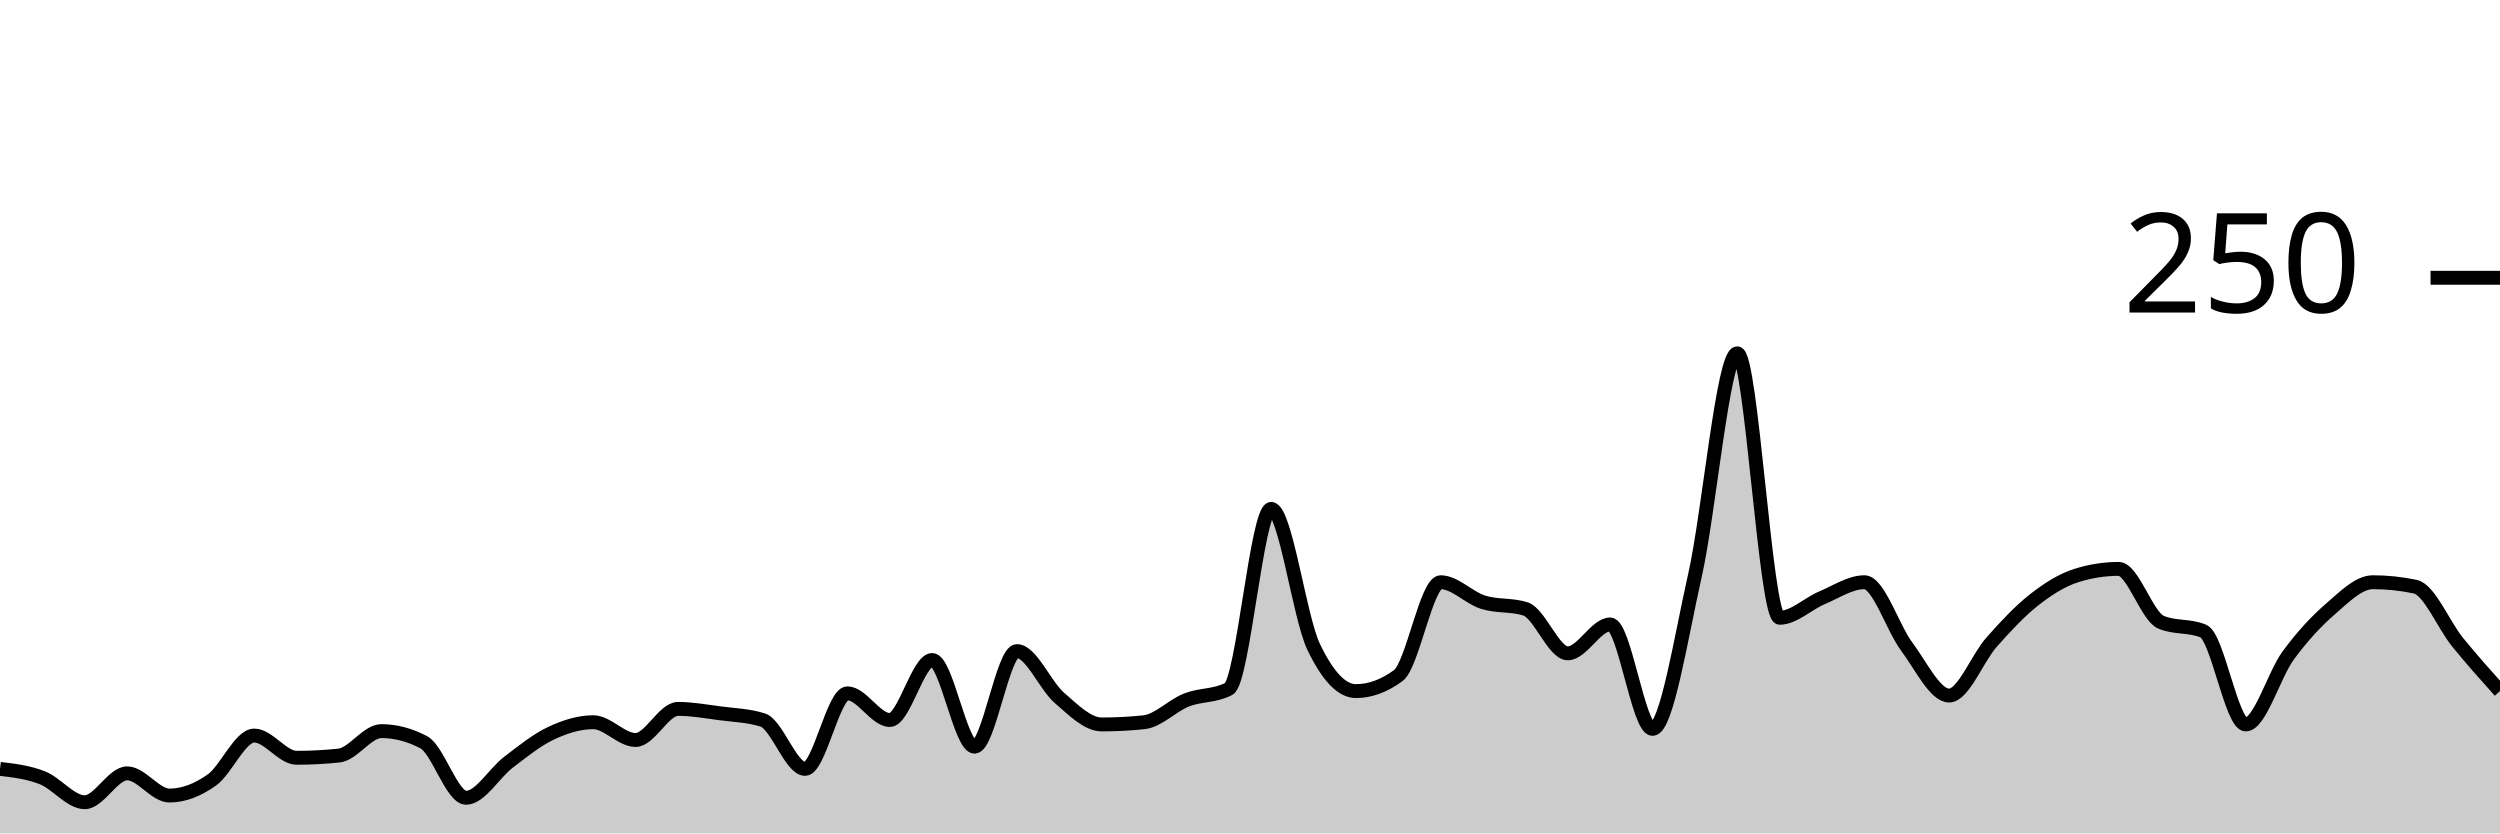
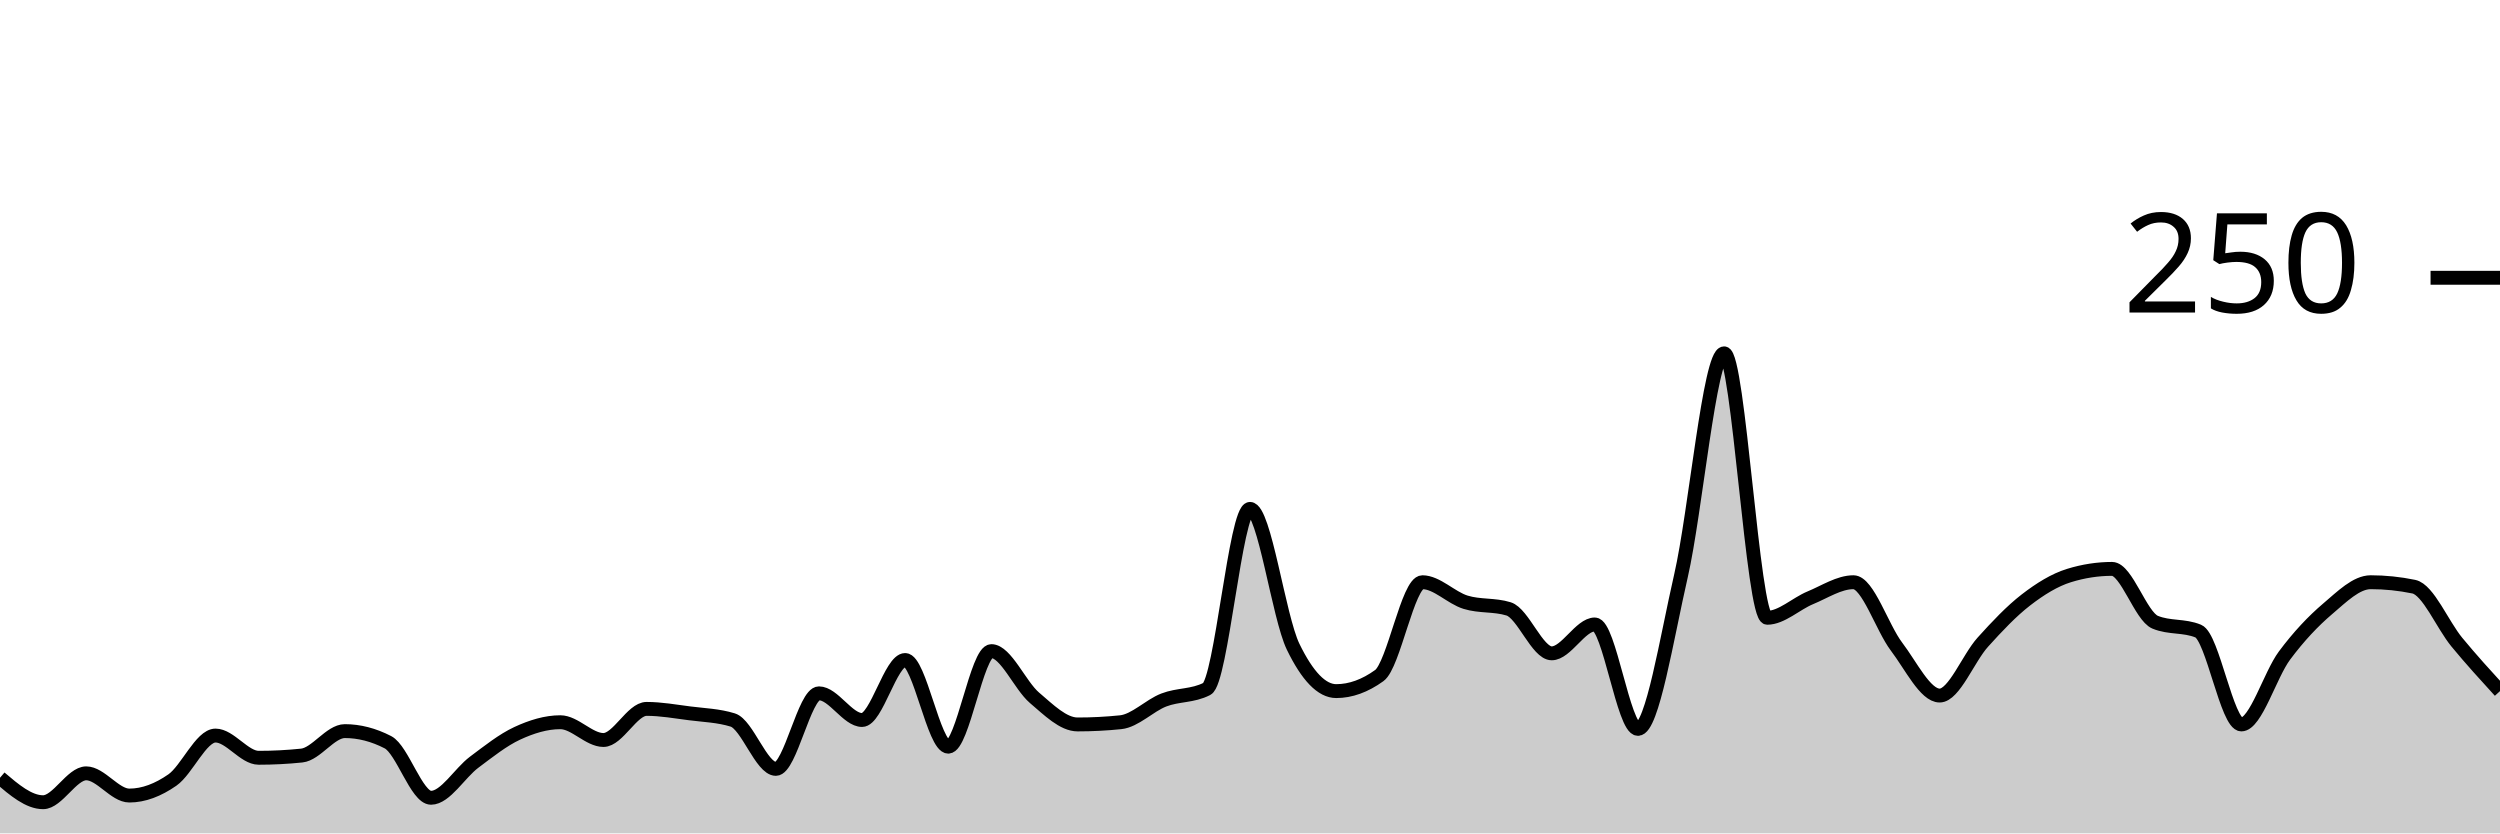
<svg xmlns="http://www.w3.org/2000/svg" viewBox="0 0 180 60">
  <g transform="translate(0,20)">
-     <path class="area" fill="rgba(0, 0, 0, 0.2)" d="M0,35.36C1.017,35.48,2.034,35.6,3.051,36C4.068,36.4,5.085,37.76,6.102,37.76C7.119,37.76,8.136,35.68,9.153,35.68C10.169,35.68,11.186,37.28,12.203,37.28C13.22,37.28,14.237,36.88,15.254,36.16C16.271,35.44,17.288,32.96,18.305,32.96C19.322,32.96,20.339,34.56,21.356,34.56C22.373,34.56,23.39,34.507,24.407,34.4C25.424,34.293,26.441,32.64,27.458,32.64C28.475,32.64,29.492,32.907,30.508,33.44C31.525,33.973,32.542,37.44,33.559,37.44C34.576,37.44,35.593,35.653,36.61,34.88C37.627,34.107,38.644,33.28,39.661,32.8C40.678,32.32,41.695,32,42.712,32C43.729,32,44.746,33.28,45.763,33.28C46.78,33.28,47.797,31.04,48.814,31.04C49.831,31.04,50.847,31.227,51.864,31.36C52.881,31.493,53.898,31.52,54.915,31.84C55.932,32.16,56.949,35.36,57.966,35.36C58.983,35.36,60,29.92,61.017,29.92C62.034,29.92,63.051,31.84,64.068,31.84C65.085,31.84,66.102,27.52,67.119,27.52C68.136,27.52,69.153,33.76,70.169,33.76C71.186,33.76,72.203,26.88,73.22,26.88C74.237,26.88,75.254,29.36,76.271,30.24C77.288,31.12,78.305,32.16,79.322,32.16C80.339,32.16,81.356,32.107,82.373,32C83.39,31.893,84.407,30.8,85.424,30.4C86.441,30,87.458,30.133,88.475,29.6C89.492,29.067,90.508,16.64,91.525,16.64C92.542,16.64,93.559,24.427,94.576,26.56C95.593,28.693,96.61,29.76,97.627,29.76C98.644,29.76,99.661,29.387,100.678,28.64C101.695,27.893,102.712,21.92,103.729,21.92C104.746,21.92,105.763,23.04,106.78,23.36C107.797,23.68,108.814,23.52,109.831,23.84C110.847,24.16,111.864,27.04,112.881,27.04C113.898,27.04,114.915,24.96,115.932,24.96C116.949,24.96,117.966,32.48,118.983,32.48C120,32.48,121.017,25.947,122.034,21.44C123.051,16.933,124.068,5.44,125.085,5.44C126.102,5.44,127.119,24.48,128.136,24.48C129.153,24.48,130.169,23.467,131.186,23.04C132.203,22.613,133.22,21.92,134.237,21.92C135.254,21.92,136.271,25.2,137.288,26.56C138.305,27.92,139.322,30.08,140.339,30.08C141.356,30.08,142.373,27.387,143.39,26.24C144.407,25.093,145.424,24,146.441,23.2C147.458,22.4,148.475,21.76,149.492,21.44C150.508,21.12,151.525,20.96,152.542,20.96C153.559,20.96,154.576,24.373,155.593,24.8C156.61,25.227,157.627,25.013,158.644,25.44C159.661,25.867,160.678,32.16,161.695,32.16C162.712,32.16,163.729,28.587,164.746,27.2C165.763,25.813,166.78,24.72,167.797,23.84C168.814,22.96,169.831,21.92,170.847,21.92C171.864,21.92,172.881,22.027,173.898,22.24C174.915,22.453,175.932,24.987,176.949,26.24C177.966,27.493,178.983,28.627,180,29.76L180,40C178.983,40,177.966,40,176.949,40C175.932,40,174.915,40,173.898,40C172.881,40,171.864,40,170.847,40C169.831,40,168.814,40,167.797,40C166.78,40,165.763,40,164.746,40C163.729,40,162.712,40,161.695,40C160.678,40,159.661,40,158.644,40C157.627,40,156.61,40,155.593,40C154.576,40,153.559,40,152.542,40C151.525,40,150.508,40,149.492,40C148.475,40,147.458,40,146.441,40C145.424,40,144.407,40,143.39,40C142.373,40,141.356,40,140.339,40C139.322,40,138.305,40,137.288,40C136.271,40,135.254,40,134.237,40C133.22,40,132.203,40,131.186,40C130.169,40,129.153,40,128.136,40C127.119,40,126.102,40,125.085,40C124.068,40,123.051,40,122.034,40C121.017,40,120,40,118.983,40C117.966,40,116.949,40,115.932,40C114.915,40,113.898,40,112.881,40C111.864,40,110.847,40,109.831,40C108.814,40,107.797,40,106.78,40C105.763,40,104.746,40,103.729,40C102.712,40,101.695,40,100.678,40C99.661,40,98.644,40,97.627,40C96.61,40,95.593,40,94.576,40C93.559,40,92.542,40,91.525,40C90.508,40,89.492,40,88.475,40C87.458,40,86.441,40,85.424,40C84.407,40,83.39,40,82.373,40C81.356,40,80.339,40,79.322,40C78.305,40,77.288,40,76.271,40C75.254,40,74.237,40,73.22,40C72.203,40,71.186,40,70.169,40C69.153,40,68.136,40,67.119,40C66.102,40,65.085,40,64.068,40C63.051,40,62.034,40,61.017,40C60,40,58.983,40,57.966,40C56.949,40,55.932,40,54.915,40C53.898,40,52.881,40,51.864,40C50.847,40,49.831,40,48.814,40C47.797,40,46.78,40,45.763,40C44.746,40,43.729,40,42.712,40C41.695,40,40.678,40,39.661,40C38.644,40,37.627,40,36.61,40C35.593,40,34.576,40,33.559,40C32.542,40,31.525,40,30.508,40C29.492,40,28.475,40,27.458,40C26.441,40,25.424,40,24.407,40C23.39,40,22.373,40,21.356,40C20.339,40,19.322,40,18.305,40C17.288,40,16.271,40,15.254,40C14.237,40,13.22,40,12.203,40C11.186,40,10.169,40,9.153,40C8.136,40,7.119,40,6.102,40C5.085,40,4.068,40,3.051,40C2.034,40,1.017,40,0,40Z" />
-     <path class="line" stroke="black" fill="none" d="M0,35.36C1.017,35.48,2.034,35.6,3.051,36C4.068,36.4,5.085,37.76,6.102,37.76C7.119,37.76,8.136,35.68,9.153,35.68C10.169,35.68,11.186,37.28,12.203,37.28C13.22,37.28,14.237,36.88,15.254,36.16C16.271,35.44,17.288,32.96,18.305,32.96C19.322,32.96,20.339,34.56,21.356,34.56C22.373,34.56,23.39,34.507,24.407,34.4C25.424,34.293,26.441,32.64,27.458,32.64C28.475,32.64,29.492,32.907,30.508,33.44C31.525,33.973,32.542,37.44,33.559,37.44C34.576,37.44,35.593,35.653,36.61,34.88C37.627,34.107,38.644,33.28,39.661,32.8C40.678,32.32,41.695,32,42.712,32C43.729,32,44.746,33.28,45.763,33.28C46.78,33.28,47.797,31.04,48.814,31.04C49.831,31.04,50.847,31.227,51.864,31.36C52.881,31.493,53.898,31.52,54.915,31.84C55.932,32.16,56.949,35.36,57.966,35.36C58.983,35.36,60,29.92,61.017,29.92C62.034,29.92,63.051,31.84,64.068,31.84C65.085,31.84,66.102,27.52,67.119,27.52C68.136,27.52,69.153,33.76,70.169,33.76C71.186,33.76,72.203,26.88,73.22,26.88C74.237,26.88,75.254,29.36,76.271,30.24C77.288,31.12,78.305,32.16,79.322,32.16C80.339,32.16,81.356,32.107,82.373,32C83.39,31.893,84.407,30.8,85.424,30.4C86.441,30,87.458,30.133,88.475,29.6C89.492,29.067,90.508,16.64,91.525,16.64C92.542,16.64,93.559,24.427,94.576,26.56C95.593,28.693,96.61,29.76,97.627,29.76C98.644,29.76,99.661,29.387,100.678,28.64C101.695,27.893,102.712,21.92,103.729,21.92C104.746,21.92,105.763,23.04,106.78,23.36C107.797,23.68,108.814,23.52,109.831,23.84C110.847,24.16,111.864,27.04,112.881,27.04C113.898,27.04,114.915,24.96,115.932,24.96C116.949,24.96,117.966,32.48,118.983,32.48C120,32.48,121.017,25.947,122.034,21.44C123.051,16.933,124.068,5.44,125.085,5.44C126.102,5.44,127.119,24.48,128.136,24.48C129.153,24.48,130.169,23.467,131.186,23.04C132.203,22.613,133.22,21.92,134.237,21.92C135.254,21.92,136.271,25.2,137.288,26.56C138.305,27.92,139.322,30.08,140.339,30.08C141.356,30.08,142.373,27.387,143.39,26.24C144.407,25.093,145.424,24,146.441,23.2C147.458,22.4,148.475,21.76,149.492,21.44C150.508,21.12,151.525,20.96,152.542,20.96C153.559,20.96,154.576,24.373,155.593,24.8C156.61,25.227,157.627,25.013,158.644,25.44C159.661,25.867,160.678,32.16,161.695,32.16C162.712,32.16,163.729,28.587,164.746,27.2C165.763,25.813,166.78,24.72,167.797,23.84C168.814,22.96,169.831,21.92,170.847,21.92C171.864,21.92,172.881,22.027,173.898,22.24C174.915,22.453,175.932,24.987,176.949,26.24C177.966,27.493,178.983,28.627,180,29.76" />
+     <path class="area" fill="rgba(0, 0, 0, 0.2)" d="M0,36C1.034,36.88,2.069,37.76,3.103,37.76C4.138,37.76,5.172,35.68,6.207,35.68C7.241,35.68,8.276,37.28,9.31,37.28C10.345,37.28,11.379,36.88,12.414,36.16C13.448,35.44,14.483,32.96,15.517,32.96C16.552,32.96,17.586,34.56,18.621,34.56C19.655,34.56,20.69,34.507,21.724,34.4C22.759,34.293,23.793,32.64,24.828,32.64C25.862,32.64,26.897,32.907,27.931,33.44C28.966,33.973,30,37.44,31.034,37.44C32.069,37.44,33.103,35.653,34.138,34.88C35.172,34.107,36.207,33.28,37.241,32.8C38.276,32.32,39.31,32,40.345,32C41.379,32,42.414,33.28,43.448,33.28C44.483,33.28,45.517,31.04,46.552,31.04C47.586,31.04,48.621,31.227,49.655,31.36C50.69,31.493,51.724,31.52,52.759,31.84C53.793,32.16,54.828,35.36,55.862,35.36C56.897,35.36,57.931,29.92,58.966,29.92C60,29.92,61.034,31.84,62.069,31.84C63.103,31.84,64.138,27.52,65.172,27.52C66.207,27.52,67.241,33.76,68.276,33.76C69.31,33.76,70.345,26.88,71.379,26.88C72.414,26.88,73.448,29.36,74.483,30.24C75.517,31.12,76.552,32.16,77.586,32.16C78.621,32.16,79.655,32.107,80.69,32C81.724,31.893,82.759,30.8,83.793,30.4C84.828,30,85.862,30.133,86.897,29.6C87.931,29.067,88.966,16.64,90,16.64C91.034,16.64,92.069,24.427,93.103,26.56C94.138,28.693,95.172,29.76,96.207,29.76C97.241,29.76,98.276,29.387,99.31,28.64C100.345,27.893,101.379,21.92,102.414,21.92C103.448,21.92,104.483,23.04,105.517,23.36C106.552,23.68,107.586,23.52,108.621,23.84C109.655,24.16,110.69,27.04,111.724,27.04C112.759,27.04,113.793,24.96,114.828,24.96C115.862,24.96,116.897,32.48,117.931,32.48C118.966,32.48,120,25.947,121.034,21.44C122.069,16.933,123.103,5.44,124.138,5.44C125.172,5.44,126.207,24.48,127.241,24.48C128.276,24.48,129.31,23.467,130.345,23.04C131.379,22.613,132.414,21.92,133.448,21.92C134.483,21.92,135.517,25.2,136.552,26.56C137.586,27.92,138.621,30.08,139.655,30.08C140.69,30.08,141.724,27.387,142.759,26.24C143.793,25.093,144.828,24,145.862,23.2C146.897,22.4,147.931,21.76,148.966,21.44C150,21.12,151.034,20.96,152.069,20.96C153.103,20.96,154.138,24.373,155.172,24.8C156.207,25.227,157.241,25.013,158.276,25.44C159.31,25.867,160.345,32.16,161.379,32.16C162.414,32.16,163.448,28.587,164.483,27.2C165.517,25.813,166.552,24.72,167.586,23.84C168.621,22.96,169.655,21.92,170.69,21.92C171.724,21.92,172.759,22.027,173.793,22.24C174.828,22.453,175.862,24.987,176.897,26.24C177.931,27.493,178.966,28.627,180,29.76L180,40C178.966,40,177.931,40,176.897,40C175.862,40,174.828,40,173.793,40C172.759,40,171.724,40,170.69,40C169.655,40,168.621,40,167.586,40C166.552,40,165.517,40,164.483,40C163.448,40,162.414,40,161.379,40C160.345,40,159.31,40,158.276,40C157.241,40,156.207,40,155.172,40C154.138,40,153.103,40,152.069,40C151.034,40,150,40,148.966,40C147.931,40,146.897,40,145.862,40C144.828,40,143.793,40,142.759,40C141.724,40,140.69,40,139.655,40C138.621,40,137.586,40,136.552,40C135.517,40,134.483,40,133.448,40C132.414,40,131.379,40,130.345,40C129.31,40,128.276,40,127.241,40C126.207,40,125.172,40,124.138,40C123.103,40,122.069,40,121.034,40C120,40,118.966,40,117.931,40C116.897,40,115.862,40,114.828,40C113.793,40,112.759,40,111.724,40C110.69,40,109.655,40,108.621,40C107.586,40,106.552,40,105.517,40C104.483,40,103.448,40,102.414,40C101.379,40,100.345,40,99.31,40C98.276,40,97.241,40,96.207,40C95.172,40,94.138,40,93.103,40C92.069,40,91.034,40,90,40C88.966,40,87.931,40,86.897,40C85.862,40,84.828,40,83.793,40C82.759,40,81.724,40,80.69,40C79.655,40,78.621,40,77.586,40C76.552,40,75.517,40,74.483,40C73.448,40,72.414,40,71.379,40C70.345,40,69.31,40,68.276,40C67.241,40,66.207,40,65.172,40C64.138,40,63.103,40,62.069,40C61.034,40,60,40,58.966,40C57.931,40,56.897,40,55.862,40C54.828,40,53.793,40,52.759,40C51.724,40,50.69,40,49.655,40C48.621,40,47.586,40,46.552,40C45.517,40,44.483,40,43.448,40C42.414,40,41.379,40,40.345,40C39.31,40,38.276,40,37.241,40C36.207,40,35.172,40,34.138,40C33.103,40,32.069,40,31.034,40C30,40,28.966,40,27.931,40C26.897,40,25.862,40,24.828,40C23.793,40,22.759,40,21.724,40C20.69,40,19.655,40,18.621,40C17.586,40,16.552,40,15.517,40C14.483,40,13.448,40,12.414,40C11.379,40,10.345,40,9.31,40C8.276,40,7.241,40,6.207,40C5.172,40,4.138,40,3.103,40C2.069,40,1.034,40,0,40Z" />
+     <path class="line" stroke="black" fill="none" d="M0,36C1.034,36.88,2.069,37.76,3.103,37.76C4.138,37.76,5.172,35.68,6.207,35.68C7.241,35.68,8.276,37.28,9.31,37.28C10.345,37.28,11.379,36.88,12.414,36.16C13.448,35.44,14.483,32.96,15.517,32.96C16.552,32.96,17.586,34.56,18.621,34.56C19.655,34.56,20.69,34.507,21.724,34.4C22.759,34.293,23.793,32.64,24.828,32.64C25.862,32.64,26.897,32.907,27.931,33.44C28.966,33.973,30,37.44,31.034,37.44C32.069,37.44,33.103,35.653,34.138,34.88C35.172,34.107,36.207,33.28,37.241,32.8C38.276,32.32,39.31,32,40.345,32C41.379,32,42.414,33.28,43.448,33.28C44.483,33.28,45.517,31.04,46.552,31.04C47.586,31.04,48.621,31.227,49.655,31.36C50.69,31.493,51.724,31.52,52.759,31.84C53.793,32.16,54.828,35.36,55.862,35.36C56.897,35.36,57.931,29.92,58.966,29.92C60,29.92,61.034,31.84,62.069,31.84C63.103,31.84,64.138,27.52,65.172,27.52C66.207,27.52,67.241,33.76,68.276,33.76C69.31,33.76,70.345,26.88,71.379,26.88C72.414,26.88,73.448,29.36,74.483,30.24C75.517,31.12,76.552,32.16,77.586,32.16C78.621,32.16,79.655,32.107,80.69,32C81.724,31.893,82.759,30.8,83.793,30.4C84.828,30,85.862,30.133,86.897,29.6C87.931,29.067,88.966,16.64,90,16.64C91.034,16.64,92.069,24.427,93.103,26.56C94.138,28.693,95.172,29.76,96.207,29.76C97.241,29.76,98.276,29.387,99.31,28.64C100.345,27.893,101.379,21.92,102.414,21.92C103.448,21.92,104.483,23.04,105.517,23.36C106.552,23.68,107.586,23.52,108.621,23.84C109.655,24.16,110.69,27.04,111.724,27.04C112.759,27.04,113.793,24.96,114.828,24.96C115.862,24.96,116.897,32.48,117.931,32.48C118.966,32.48,120,25.947,121.034,21.44C122.069,16.933,123.103,5.44,124.138,5.44C125.172,5.44,126.207,24.48,127.241,24.48C128.276,24.48,129.31,23.467,130.345,23.04C131.379,22.613,132.414,21.92,133.448,21.92C134.483,21.92,135.517,25.2,136.552,26.56C137.586,27.92,138.621,30.08,139.655,30.08C140.69,30.08,141.724,27.387,142.759,26.24C143.793,25.093,144.828,24,145.862,23.2C146.897,22.4,147.931,21.76,148.966,21.44C150,21.12,151.034,20.96,152.069,20.96C153.103,20.96,154.138,24.373,155.172,24.8C156.207,25.227,157.241,25.013,158.276,25.44C159.31,25.867,160.345,32.16,161.379,32.16C162.414,32.16,163.448,28.587,164.483,27.2C165.517,25.813,166.552,24.72,167.586,23.84C168.621,22.96,169.655,21.92,170.69,21.92C171.724,21.92,172.759,22.027,173.793,22.24C174.828,22.453,175.862,24.987,176.897,26.24C177.931,27.493,178.966,28.627,180,29.76" />
    <path class="axis-ceiling" stroke-width="1" stroke="black" fill="none" d="M175,0L180,0" />
    <text class="axis-ceiling-label" font-family="sans-serif" text-anchor="end" font-size="10px" x="170" y="2.5">250</text>
  </g>
</svg>
